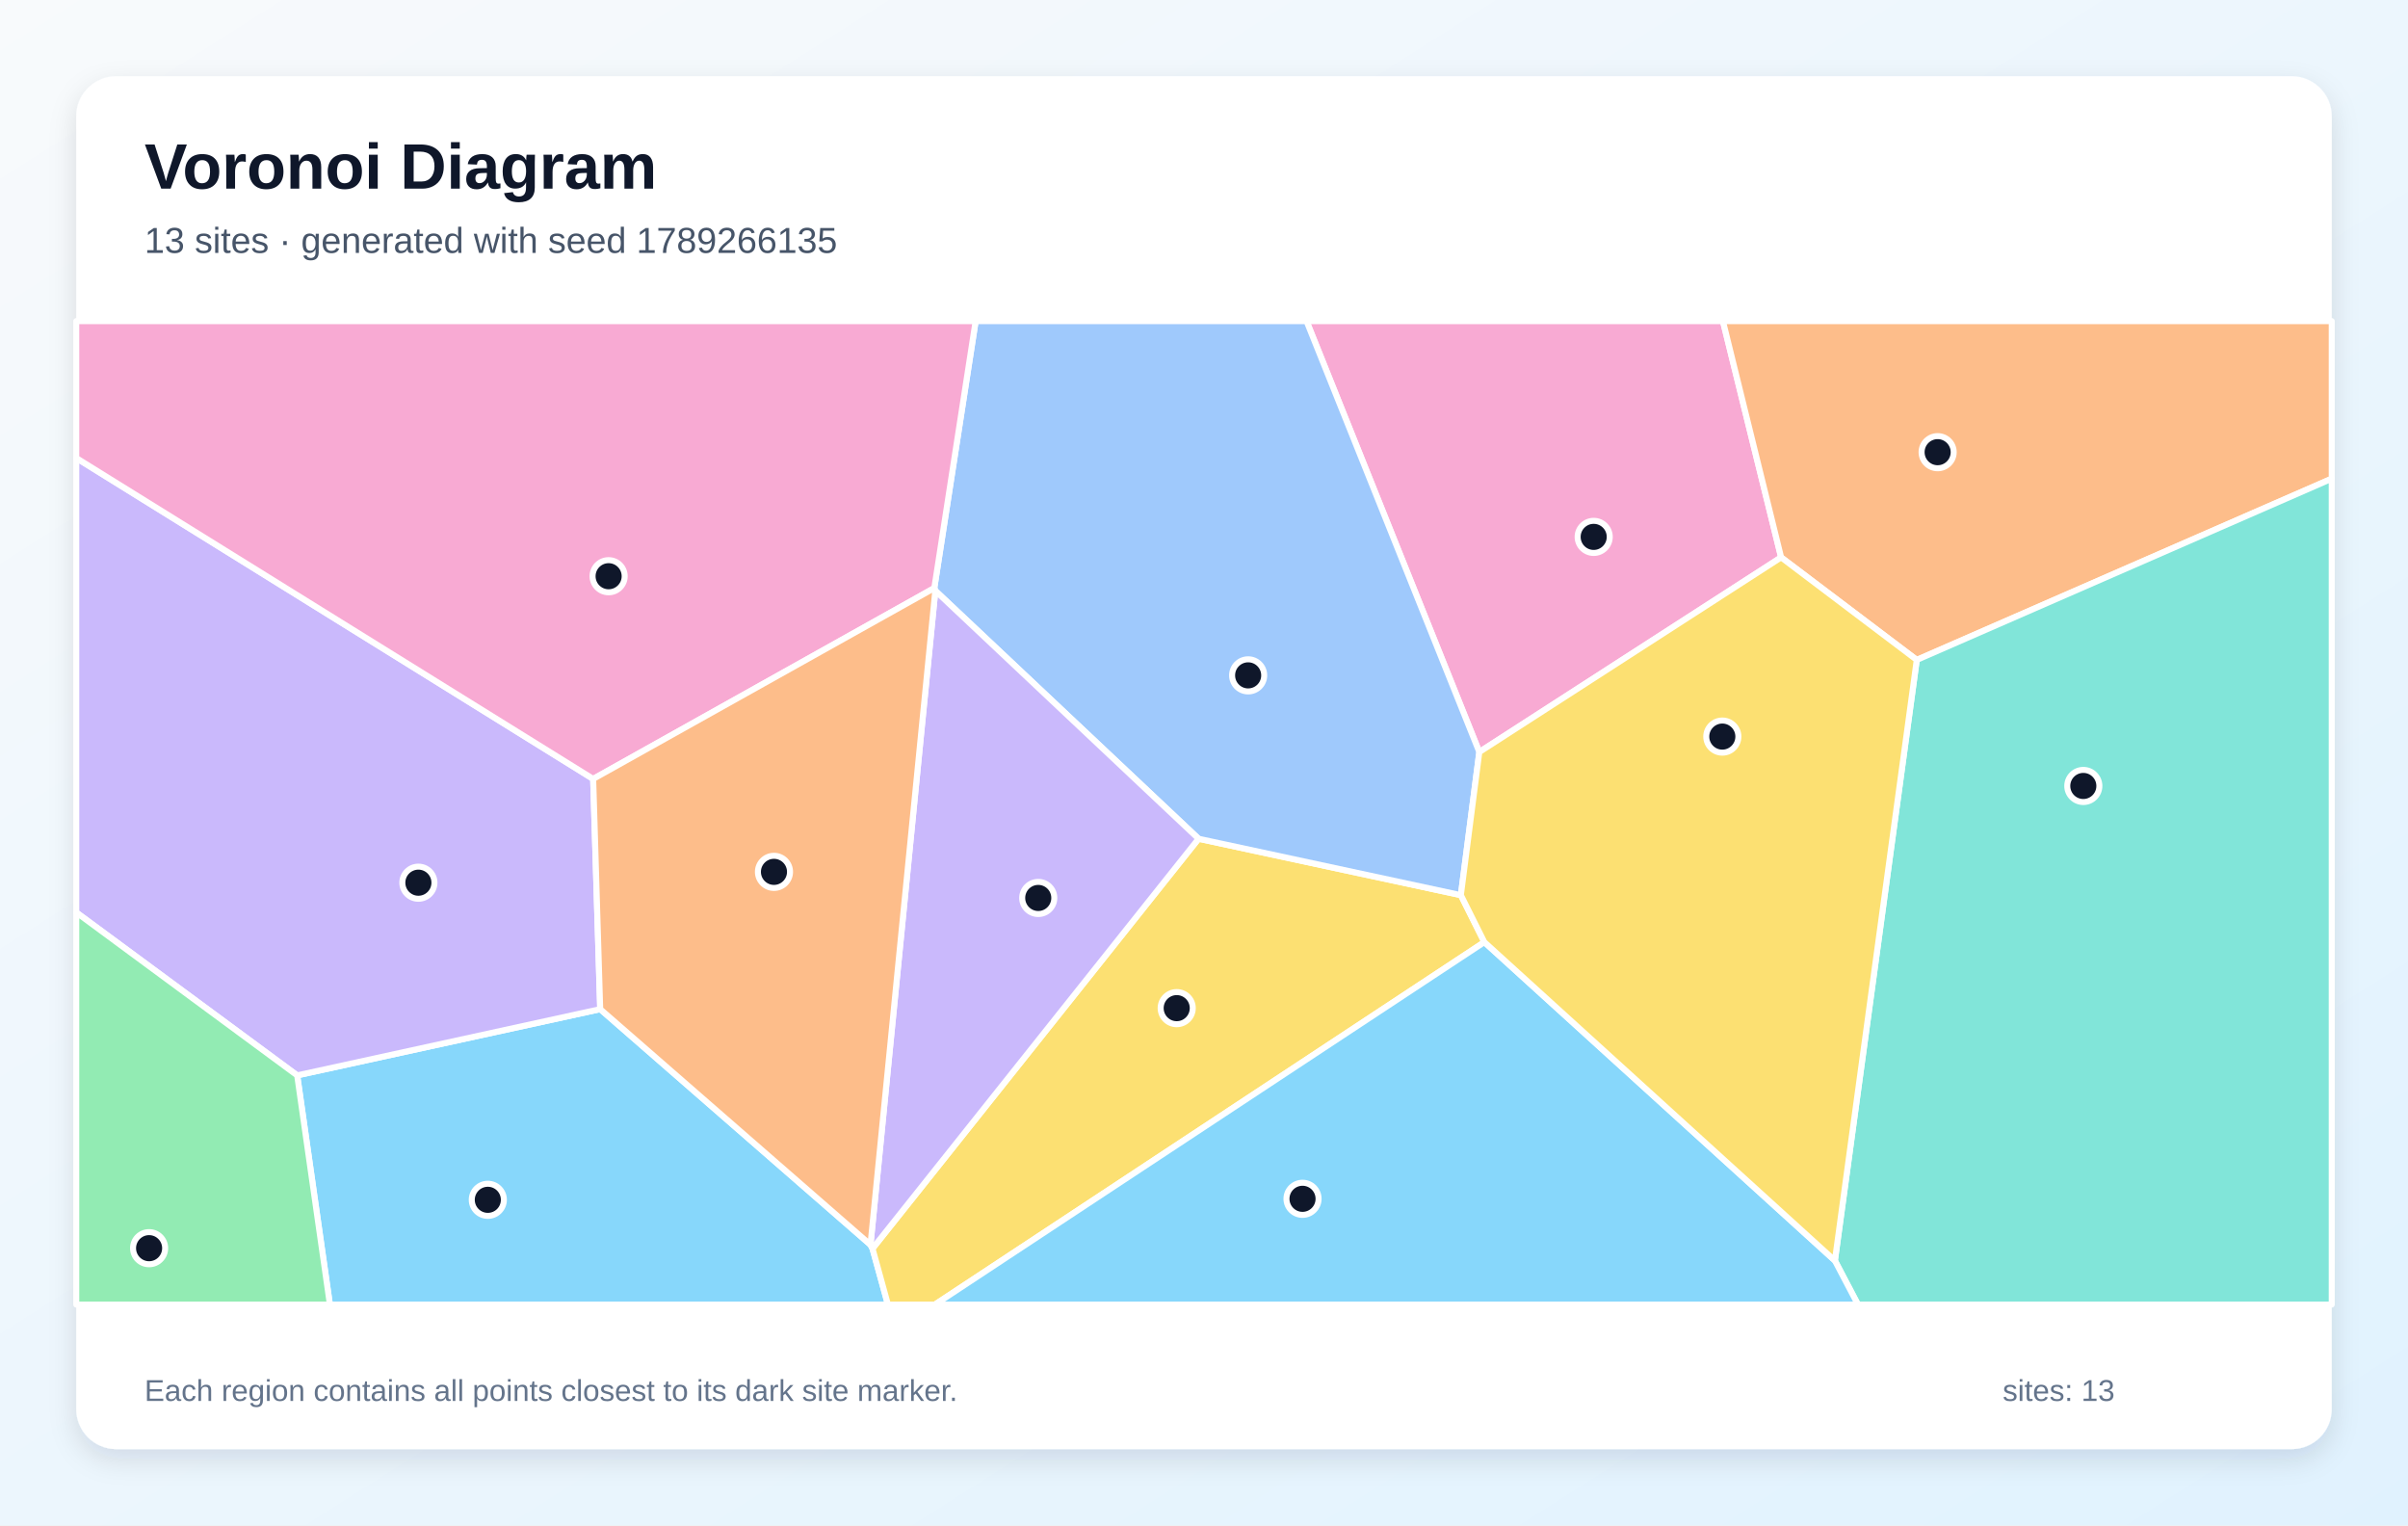
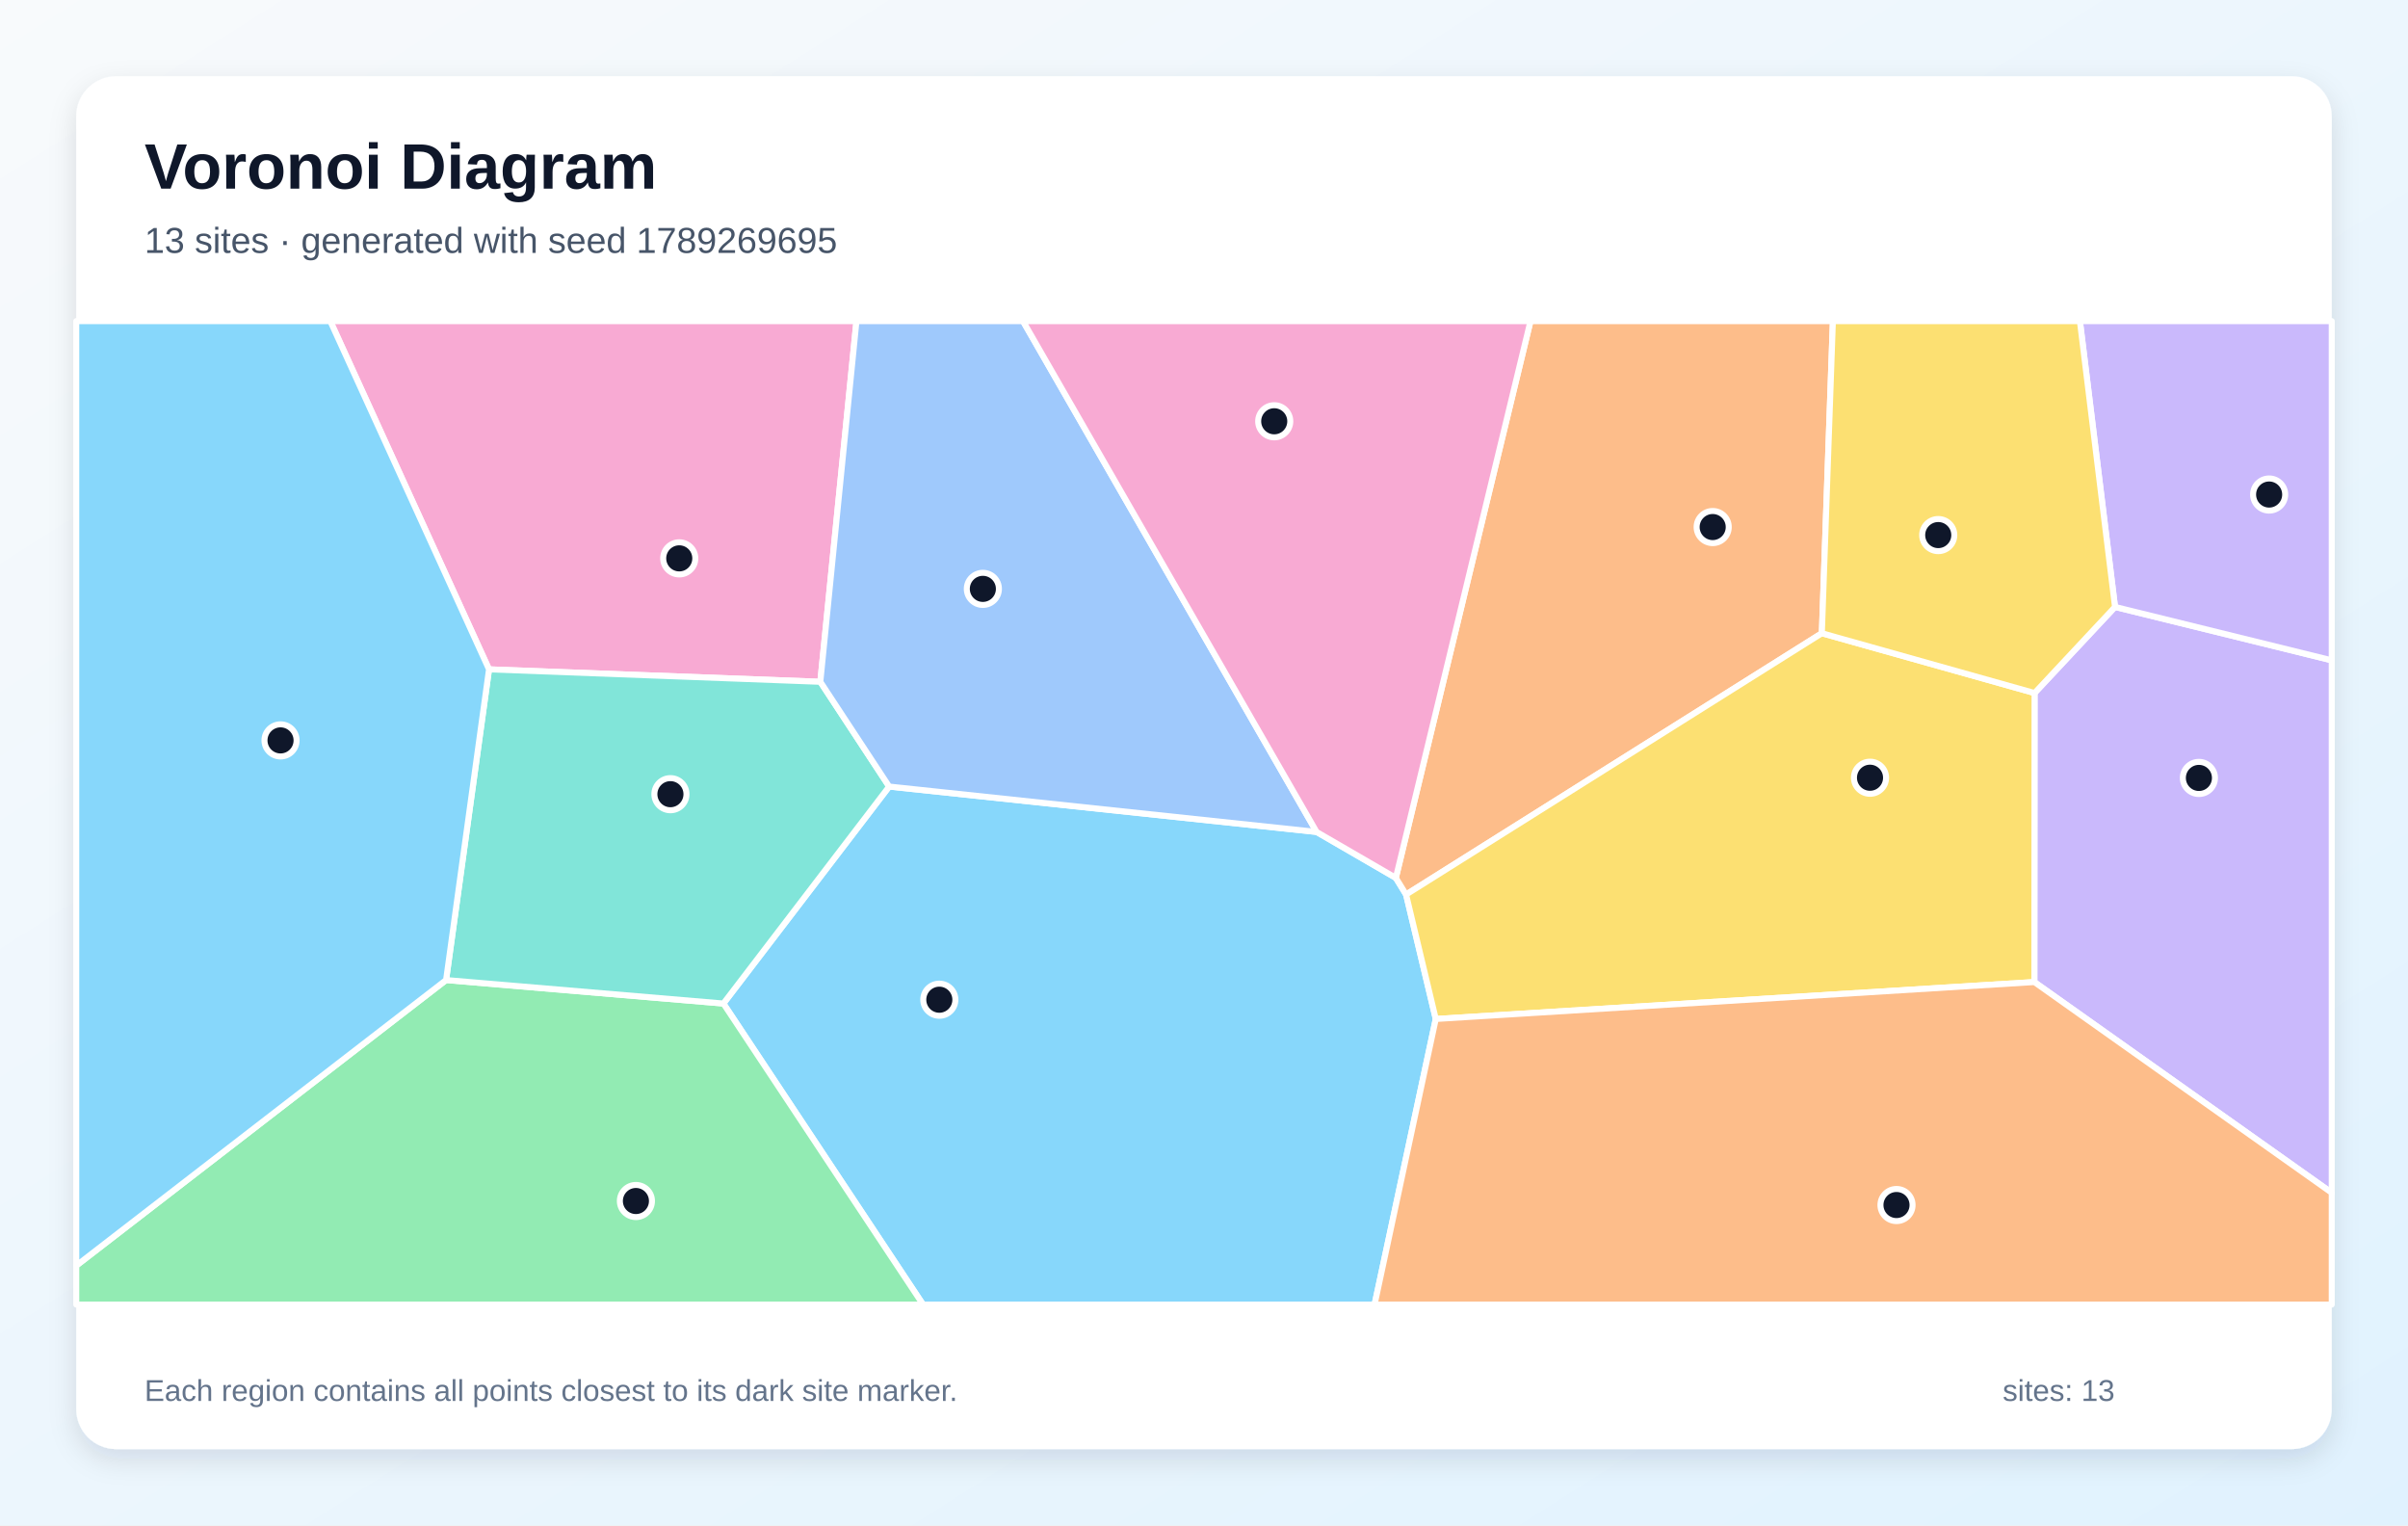
<svg xmlns="http://www.w3.org/2000/svg" width="1200" height="760" viewBox="0 0 1200 760" role="img" aria-labelledby="title description">
  <defs>
    <linearGradient id="background" x1="0" y1="0" x2="1" y2="1">
      <stop stop-color="#F8FAFC" />
      <stop offset="1" stop-color="#E0F2FE" />
    </linearGradient>
    <filter id="shadow" x="-10%" y="-10%" width="120%" height="120%">
      <feDropShadow dx="0" dy="5" stdDeviation="7" flood-color="#0F172A" flood-opacity=".12" />
    </filter>
  </defs>
  <rect width="1200" height="760" fill="url(#background)" />
  <rect x="38" y="38" width="1124" height="684" rx="20" fill="#FFFFFF" filter="url(#shadow)" />
  <g font-family="Arial, sans-serif">
    <text x="72" y="94" font-size="32" font-weight="700" fill="#0F172A">Voronoi Diagram</text>
-     <text x="72" y="126" font-size="18" fill="#475569">13 sites · generated with seed 1789266135</text>
+     <text x="72" y="126" font-size="18" fill="#475569">13 sites · generated with seed 1789269695</text>
  </g>
  <g stroke="#FFFFFF" stroke-width="3" stroke-linejoin="round">
-     <polygon points="148.1,535.8 299.1,502.8 433.8,620.2 434.8,622.1 442.5,650.0 164.4,650.0" fill="#38BDF8" fill-opacity="0.60" />
-     <polygon points="295.6,388.1 299.1,502.8 148.1,535.8 38.0,454.6 38.0,228.2" fill="#A78BFA" fill-opacity="0.60" />
-     <polygon points="737.2,374.7 651.1,160.0 858.6,160.0 887.6,277.7" fill="#F472B6" fill-opacity="0.60" />
-     <polygon points="955.2,328.8 887.6,277.7 858.6,160.0 1162.0,160.0 1162.0,238.5" fill="#FB923C" fill-opacity="0.60" />
-     <polygon points="434.8,622.1 597.3,417.9 728.0,446.0 739.7,469.4 465.9,650.0 442.5,650.0" fill="#FACC15" fill-opacity="0.60" />
-     <polygon points="38.0,454.6 148.1,535.8 164.4,650.0 38.0,650.0" fill="#4ADE80" fill-opacity="0.60" />
-     <polygon points="914.4,628.1 955.2,328.8 1162.0,238.5 1162.0,650.0 925.9,650.0" fill="#2DD4BF" fill-opacity="0.60" />
-     <polygon points="728.0,446.0 597.3,417.9 466.1,294.3 465.6,293.0 486.2,160.0 651.1,160.0 737.2,374.7" fill="#60A5FA" fill-opacity="0.60" />
-     <polygon points="739.7,469.4 914.4,628.1 925.9,650.0 465.9,650.0" fill="#38BDF8" fill-opacity="0.60" />
-     <polygon points="466.1,294.3 597.3,417.9 434.8,622.1 433.8,620.2" fill="#A78BFA" fill-opacity="0.60" />
-     <polygon points="465.6,293.0 295.6,388.1 38.0,228.2 38.0,160.0 486.2,160.0" fill="#F472B6" fill-opacity="0.60" />
-     <polygon points="465.6,293.0 466.1,294.3 433.8,620.2 299.1,502.8 295.6,388.1" fill="#FB923C" fill-opacity="0.60" />
-     <polygon points="739.7,469.4 728.0,446.0 737.2,374.7 887.6,277.7 955.2,328.8 914.4,628.1" fill="#FACC15" fill-opacity="0.60" />
+     <polygon points="360.5,500.0 443.1,391.9 656.1,414.5 695.6,437.4 700.7,445.7 715.5,507.7 685.0,650.0 460.0,650.0" fill="#38BDF8" fill-opacity="0.60" />
+     <polygon points="1013.8,489.3 1013.9,345.3 1054.0,302.4 1162.0,329.0 1162.0,594.3" fill="#A78BFA" fill-opacity="0.60" />
+     <polygon points="408.8,339.7 243.7,333.5 164.6,160.0 426.8,160.0" fill="#F472B6" fill-opacity="0.60" />
+     <polygon points="907.9,315.5 700.7,445.7 695.6,437.4 762.7,160.0 913.4,160.0" fill="#FB923C" fill-opacity="0.60" />
+     <polygon points="715.5,507.7 700.7,445.7 907.9,315.5 1013.9,345.3 1013.8,489.3" fill="#FACC15" fill-opacity="0.60" />
+     <polygon points="38.0,630.6 222.3,488.3 360.5,500.0 460.0,650.0 38.0,650.0" fill="#4ADE80" fill-opacity="0.60" />
+     <polygon points="222.3,488.3 243.7,333.5 408.8,339.7 443.1,391.9 360.5,500.0" fill="#2DD4BF" fill-opacity="0.60" />
+     <polygon points="656.1,414.5 443.1,391.9 408.8,339.7 426.8,160.0 509.8,160.0" fill="#60A5FA" fill-opacity="0.60" />
+     <polygon points="222.3,488.3 38.0,630.6 38.0,160.0 164.6,160.0 243.7,333.5" fill="#38BDF8" fill-opacity="0.60" />
+     <polygon points="1054.0,302.4 1036.5,160.0 1162.0,160.0 1162.0,329.0" fill="#A78BFA" fill-opacity="0.60" />
+     <polygon points="695.6,437.4 656.1,414.5 509.8,160.0 762.7,160.0" fill="#F472B6" fill-opacity="0.60" />
+     <polygon points="715.5,507.7 1013.8,489.3 1162.0,594.3 1162.0,650.0 685.0,650.0" fill="#FB923C" fill-opacity="0.60" />
+     <polygon points="1054.0,302.4 1013.9,345.3 907.9,315.5 913.4,160.0 1036.5,160.0" fill="#FACC15" fill-opacity="0.60" />
  </g>
  <g>
-     <circle cx="243.1" cy="597.8" r="8" fill="#0F172A" stroke="#FFFFFF" stroke-width="3" />
-     <circle cx="208.5" cy="439.8" r="8" fill="#0F172A" stroke="#FFFFFF" stroke-width="3" />
-     <circle cx="794.2" cy="267.5" r="8" fill="#0F172A" stroke="#FFFFFF" stroke-width="3" />
-     <circle cx="965.6" cy="225.3" r="8" fill="#0F172A" stroke="#FFFFFF" stroke-width="3" />
-     <circle cx="586.4" cy="502.3" r="8" fill="#0F172A" stroke="#FFFFFF" stroke-width="3" />
-     <circle cx="74.3" cy="621.9" r="8" fill="#0F172A" stroke="#FFFFFF" stroke-width="3" />
-     <circle cx="1038.2" cy="391.6" r="8" fill="#0F172A" stroke="#FFFFFF" stroke-width="3" />
-     <circle cx="622.0" cy="336.5" r="8" fill="#0F172A" stroke="#FFFFFF" stroke-width="3" />
-     <circle cx="649.1" cy="597.3" r="8" fill="#0F172A" stroke="#FFFFFF" stroke-width="3" />
-     <circle cx="517.4" cy="447.4" r="8" fill="#0F172A" stroke="#FFFFFF" stroke-width="3" />
-     <circle cx="303.3" cy="287.1" r="8" fill="#0F172A" stroke="#FFFFFF" stroke-width="3" />
-     <circle cx="385.7" cy="434.4" r="8" fill="#0F172A" stroke="#FFFFFF" stroke-width="3" />
-     <circle cx="858.3" cy="367.0" r="8" fill="#0F172A" stroke="#FFFFFF" stroke-width="3" />
+     <circle cx="468.1" cy="498.1" r="8" fill="#0F172A" stroke="#FFFFFF" stroke-width="3" />
+     <circle cx="1095.8" cy="387.6" r="8" fill="#0F172A" stroke="#FFFFFF" stroke-width="3" />
+     <circle cx="338.5" cy="278.2" r="8" fill="#0F172A" stroke="#FFFFFF" stroke-width="3" />
+     <circle cx="853.5" cy="262.6" r="8" fill="#0F172A" stroke="#FFFFFF" stroke-width="3" />
+     <circle cx="931.9" cy="387.5" r="8" fill="#0F172A" stroke="#FFFFFF" stroke-width="3" />
+     <circle cx="316.9" cy="598.4" r="8" fill="#0F172A" stroke="#FFFFFF" stroke-width="3" />
+     <circle cx="334.1" cy="395.7" r="8" fill="#0F172A" stroke="#FFFFFF" stroke-width="3" />
+     <circle cx="489.8" cy="293.4" r="8" fill="#0F172A" stroke="#FFFFFF" stroke-width="3" />
+     <circle cx="139.8" cy="368.9" r="8" fill="#0F172A" stroke="#FFFFFF" stroke-width="3" />
+     <circle cx="1130.8" cy="246.4" r="8" fill="#0F172A" stroke="#FFFFFF" stroke-width="3" />
+     <circle cx="635.0" cy="209.9" r="8" fill="#0F172A" stroke="#FFFFFF" stroke-width="3" />
+     <circle cx="945.1" cy="600.4" r="8" fill="#0F172A" stroke="#FFFFFF" stroke-width="3" />
+     <circle cx="965.9" cy="266.6" r="8" fill="#0F172A" stroke="#FFFFFF" stroke-width="3" />
  </g>
  <g font-family="Arial, sans-serif" font-size="15" fill="#64748B">
    <text x="72" y="698">Each region contains all points closest to its dark site marker.</text>
    <text x="998" y="698">sites: 13</text>
  </g>
</svg>
